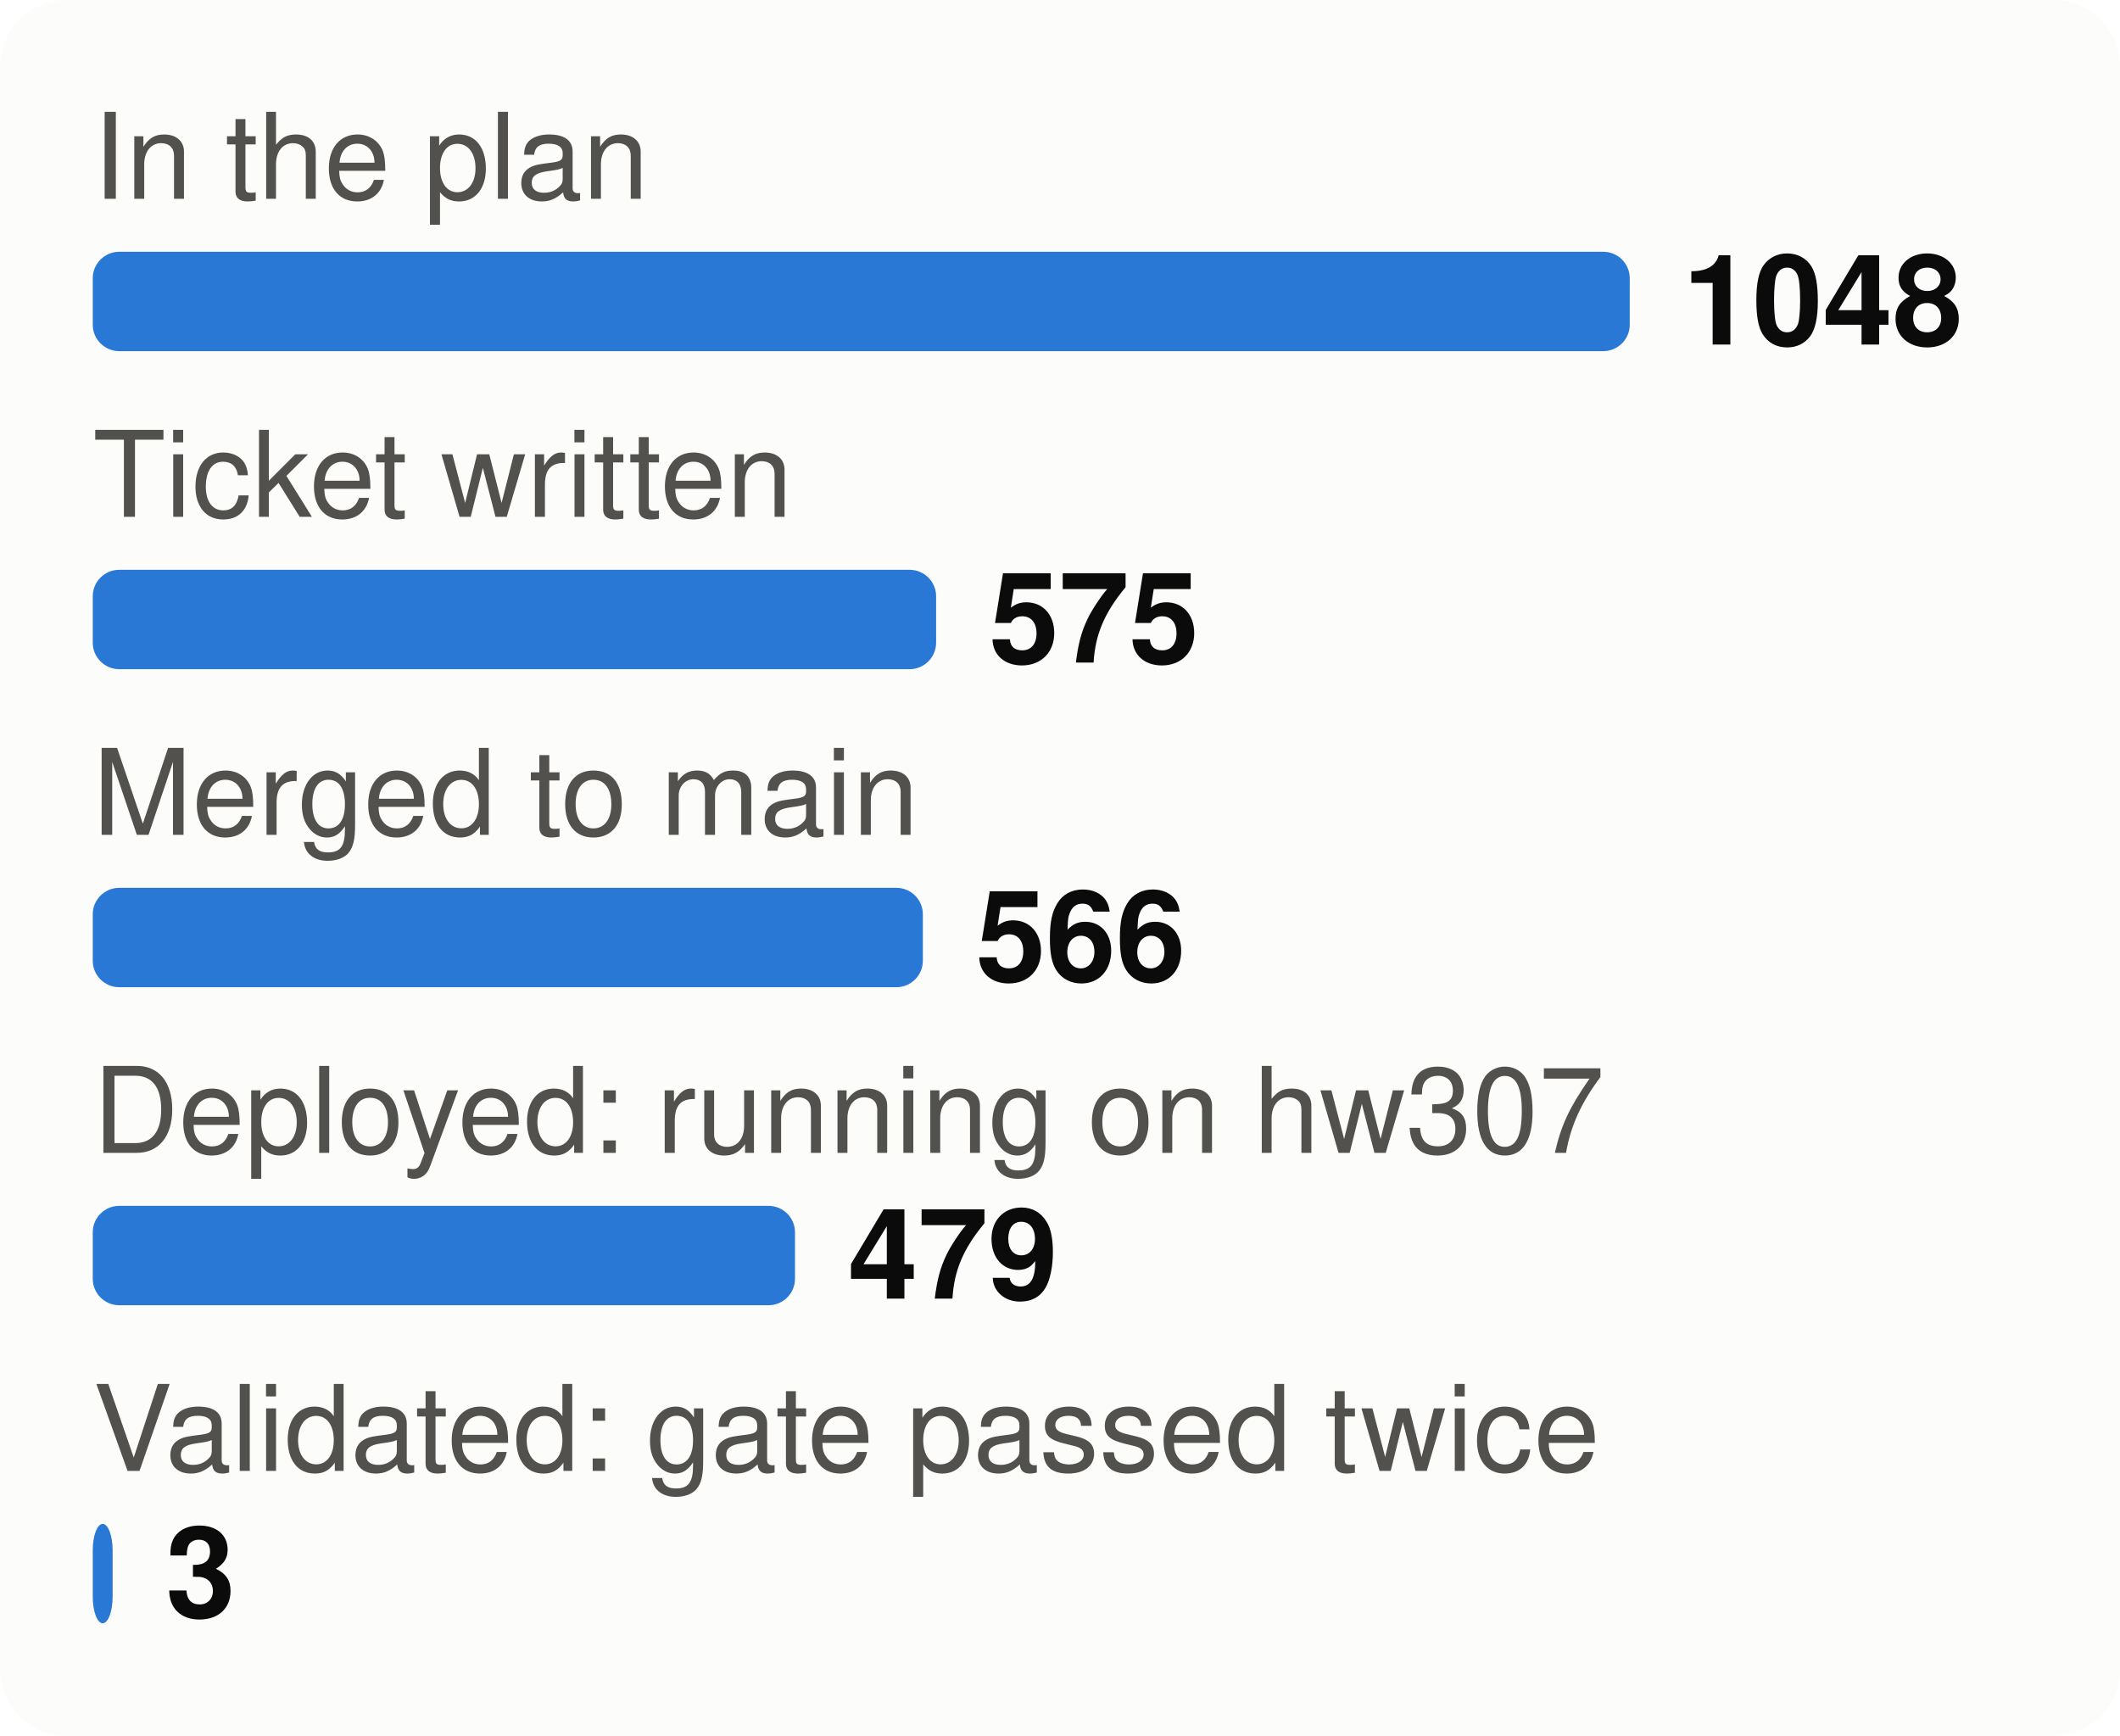
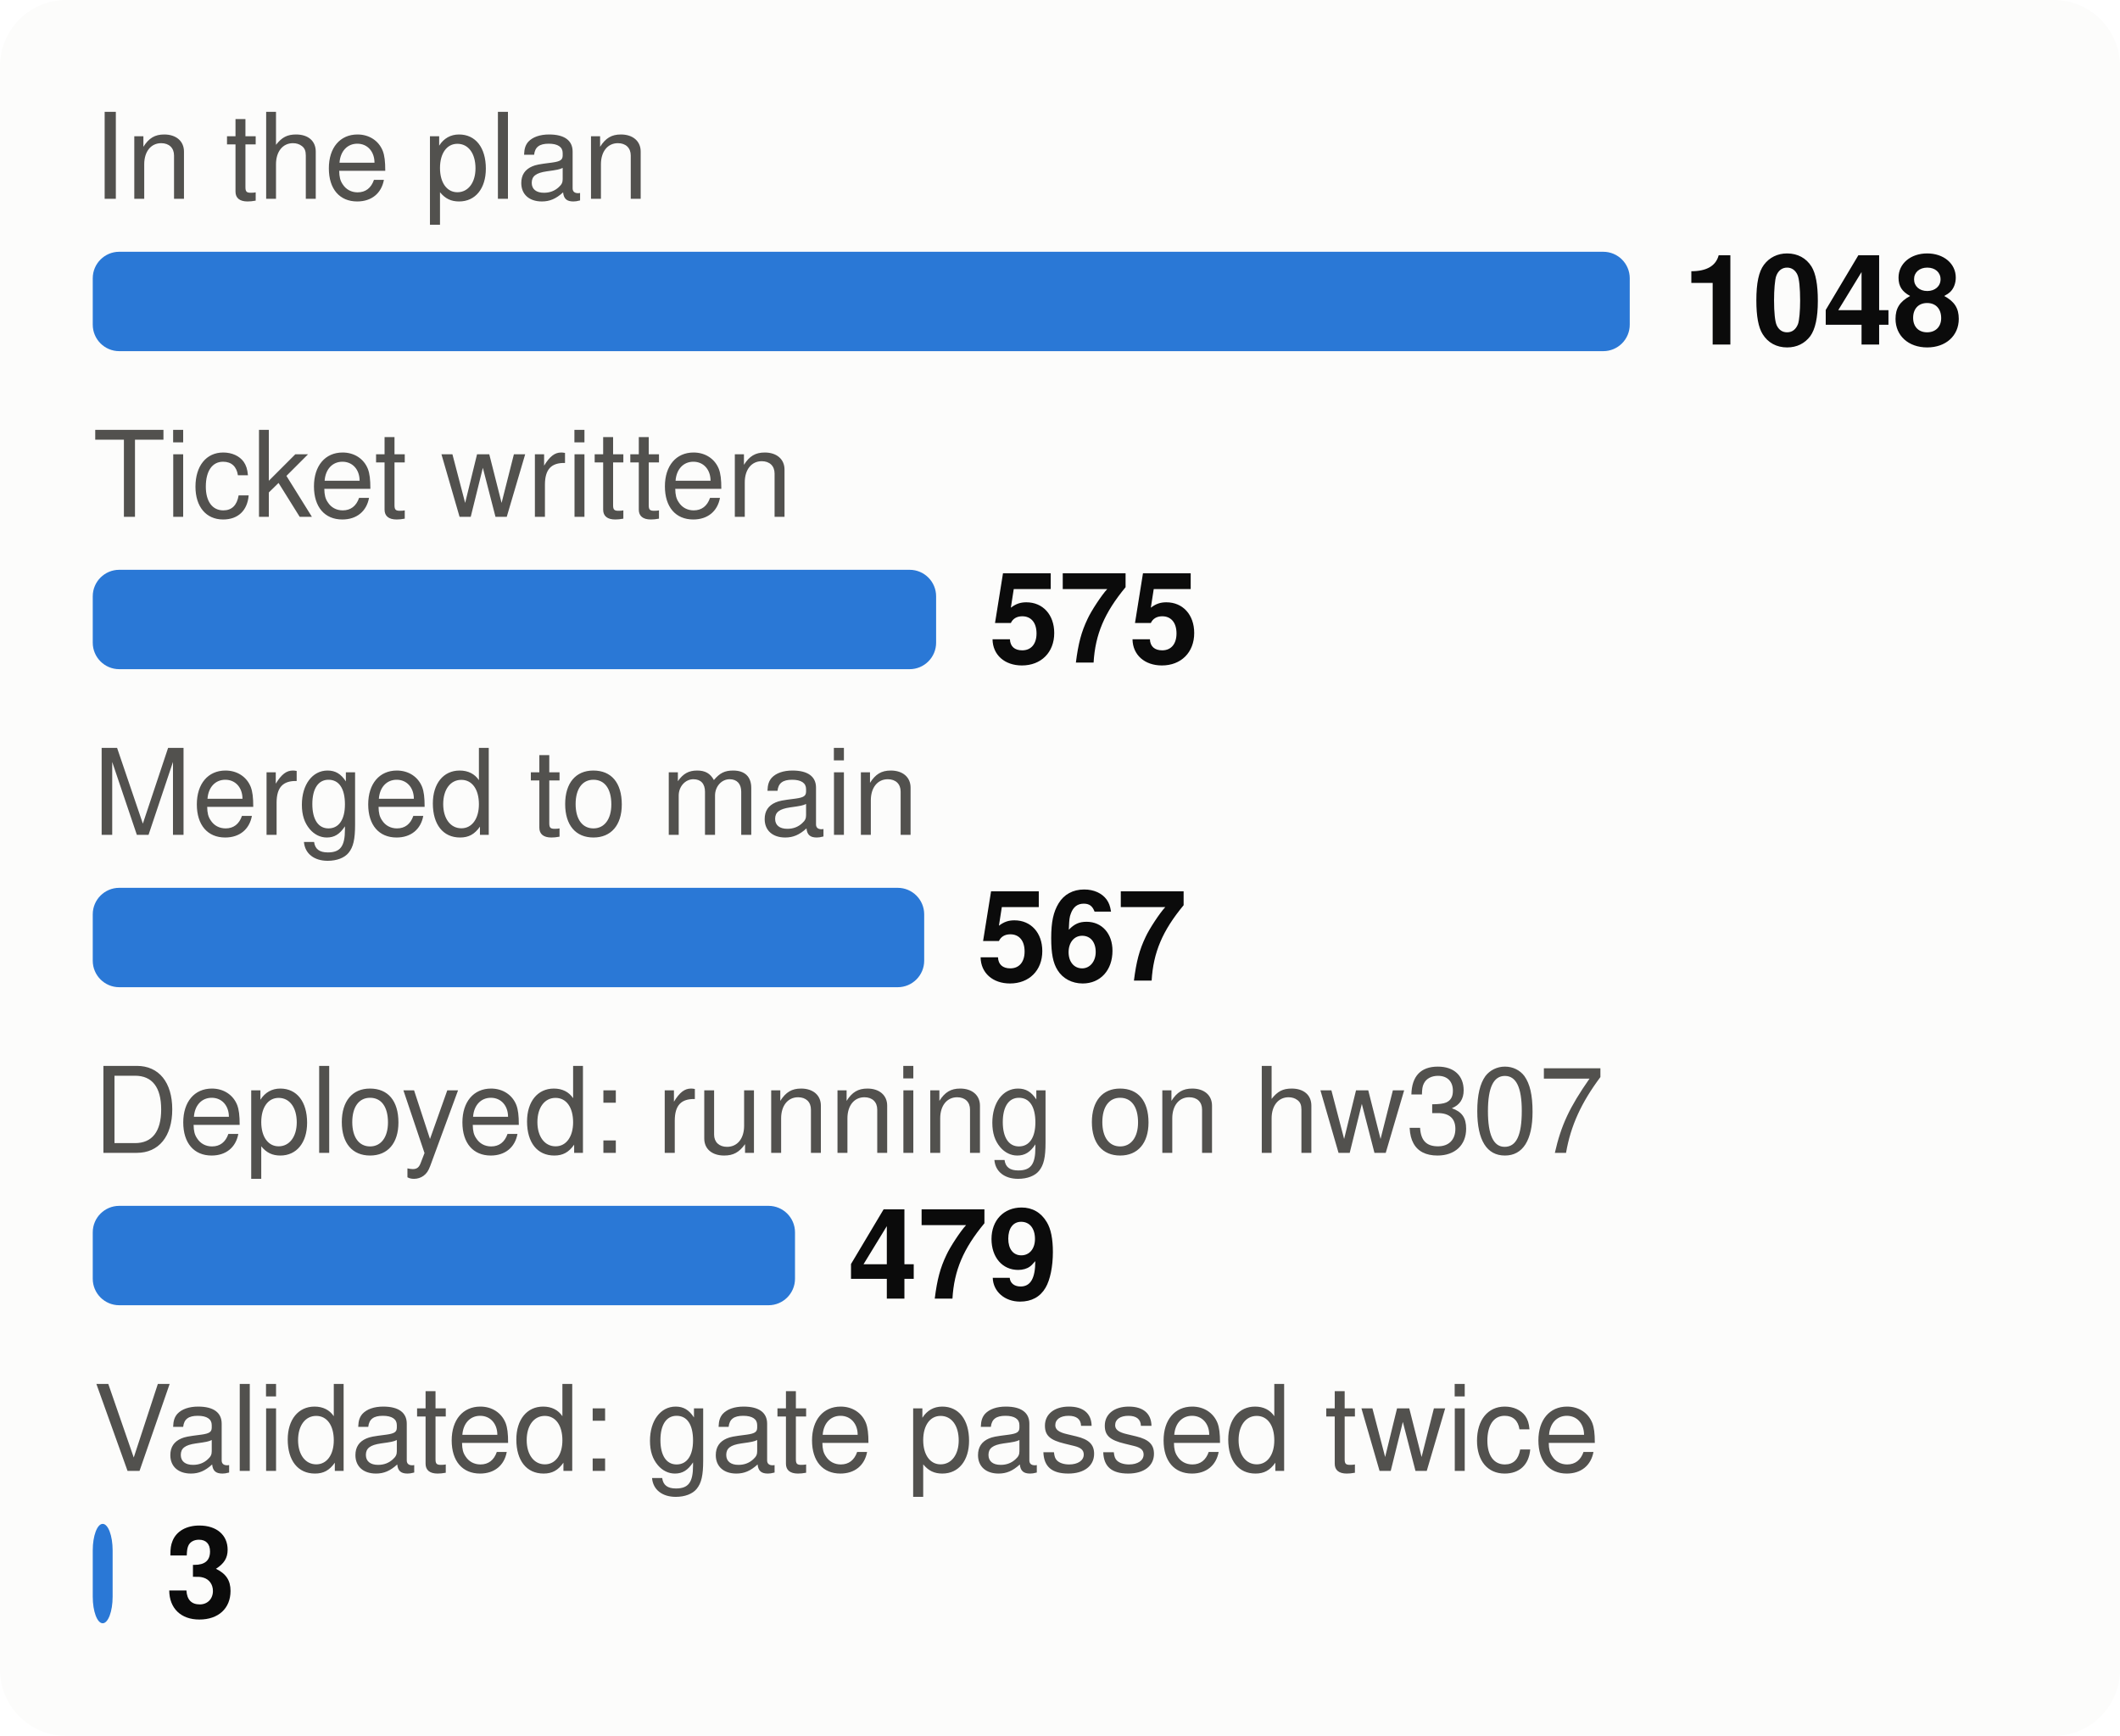
<svg xmlns="http://www.w3.org/2000/svg" viewBox="0 0 320 262" width="320" height="262" font-family="system-ui,-apple-system,Segoe UI,Helvetica,Arial,sans-serif" font-size="18" role="img" aria-label="From plan to proof: tasks at each stage">
  <style>.h{paint-order:stroke;stroke:#fcfcfb;stroke-width:3px;stroke-linejoin:round}.rg{stroke:#fcfcfb}@media (prefers-color-scheme: dark){.bg{fill:#1a1a19}.t1{fill:#f0efec}.t2{fill:#c3c2b7}.gr{stroke:#2c2c2a}.ax{stroke:#383835}.ld{stroke:#383835}.br{stroke:#c3c2b7}.m{stroke:#3987e5}.dp{stroke:#d95926}.v{stroke:#199e70}.i2{stroke:#c3c2b7}.i1{stroke:#f0efec}.f1{fill:#3987e5}.f2{fill:#d95926}.f3{fill:#199e70}.f4{fill:#c98500}.ev{fill:#c3c2b7}.inv{fill:#1a1a19}.done{fill:#cde2fb}.todo{fill:#52514e}.tile{fill:#262624}.h,.rg{stroke:#1a1a19}}</style>
  <rect width="320" height="262" rx="10" class="bg" fill="#fcfcfb" />
  <text x="14" y="30" class="t2" fill="#52514e" font-size="18">In the plan</text>
  <rect x="14" y="38" width="232.0" height="15" rx="4" class="f1" fill="#2a78d6" />
  <text x="254.0" y="52" class="t1" fill="#0b0b0b" font-size="19" font-weight="700">1048</text>
  <text x="14" y="78" class="t2" fill="#52514e" font-size="18">Ticket written</text>
  <rect x="14" y="86" width="127.3" height="15" rx="4" class="f1" fill="#2a78d6" />
  <text x="149.3" y="100" class="t1" fill="#0b0b0b" font-size="19" font-weight="700">575</text>
  <text x="14" y="126" class="t2" fill="#52514e" font-size="18">Merged to main</text>
-   <rect x="14" y="134" width="125.3" height="15" rx="4" class="f1" fill="#2a78d6" />
-   <text x="147.3" y="148" class="t1" fill="#0b0b0b" font-size="19" font-weight="700">566</text>
+   <rect x="14" y="134" width="125.5" height="15" rx="4" class="f1" fill="#2a78d6" />
+   <text x="147.5" y="148" class="t1" fill="#0b0b0b" font-size="19" font-weight="700">567</text>
  <text x="14" y="174" class="t2" fill="#52514e" font-size="18">Deployed: running on hw307</text>
  <rect x="14" y="182" width="106.0" height="15" rx="4" class="f1" fill="#2a78d6" />
  <text x="128.0" y="196" class="t1" fill="#0b0b0b" font-size="19" font-weight="700">479</text>
  <text x="14" y="222" class="t2" fill="#52514e" font-size="18">Validated: gate passed twice</text>
  <rect x="14" y="230" width="3.0" height="15" rx="4" class="f1" fill="#2a78d6" />
  <text x="25.0" y="244" class="t1" fill="#0b0b0b" font-size="19" font-weight="700">3</text>
</svg>
